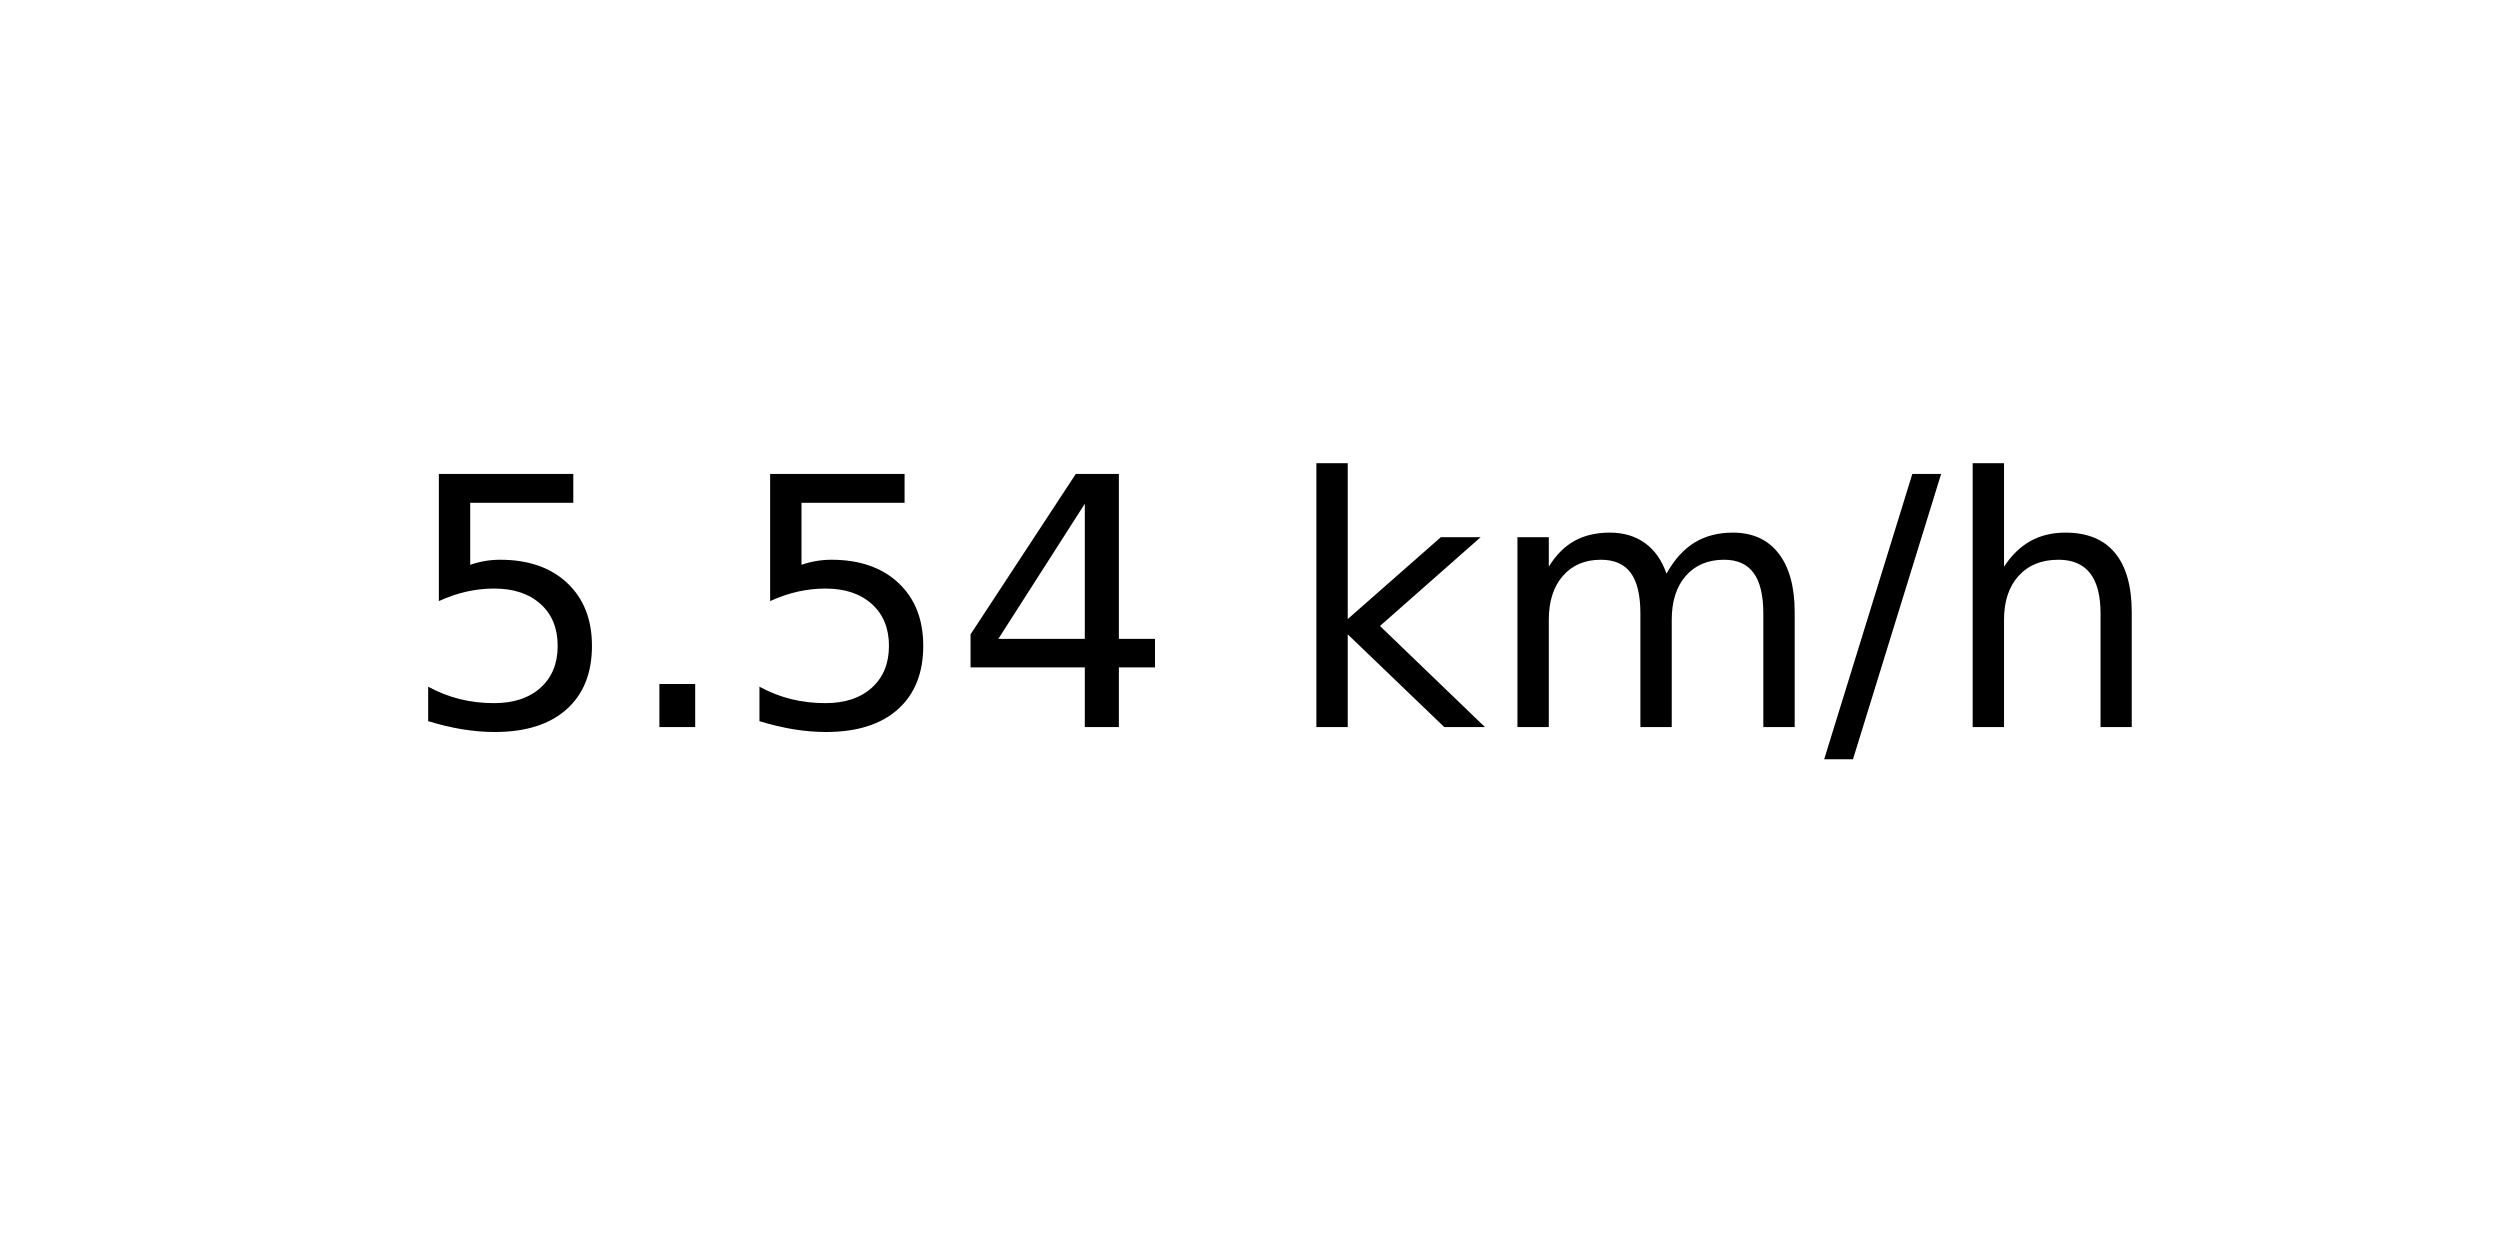
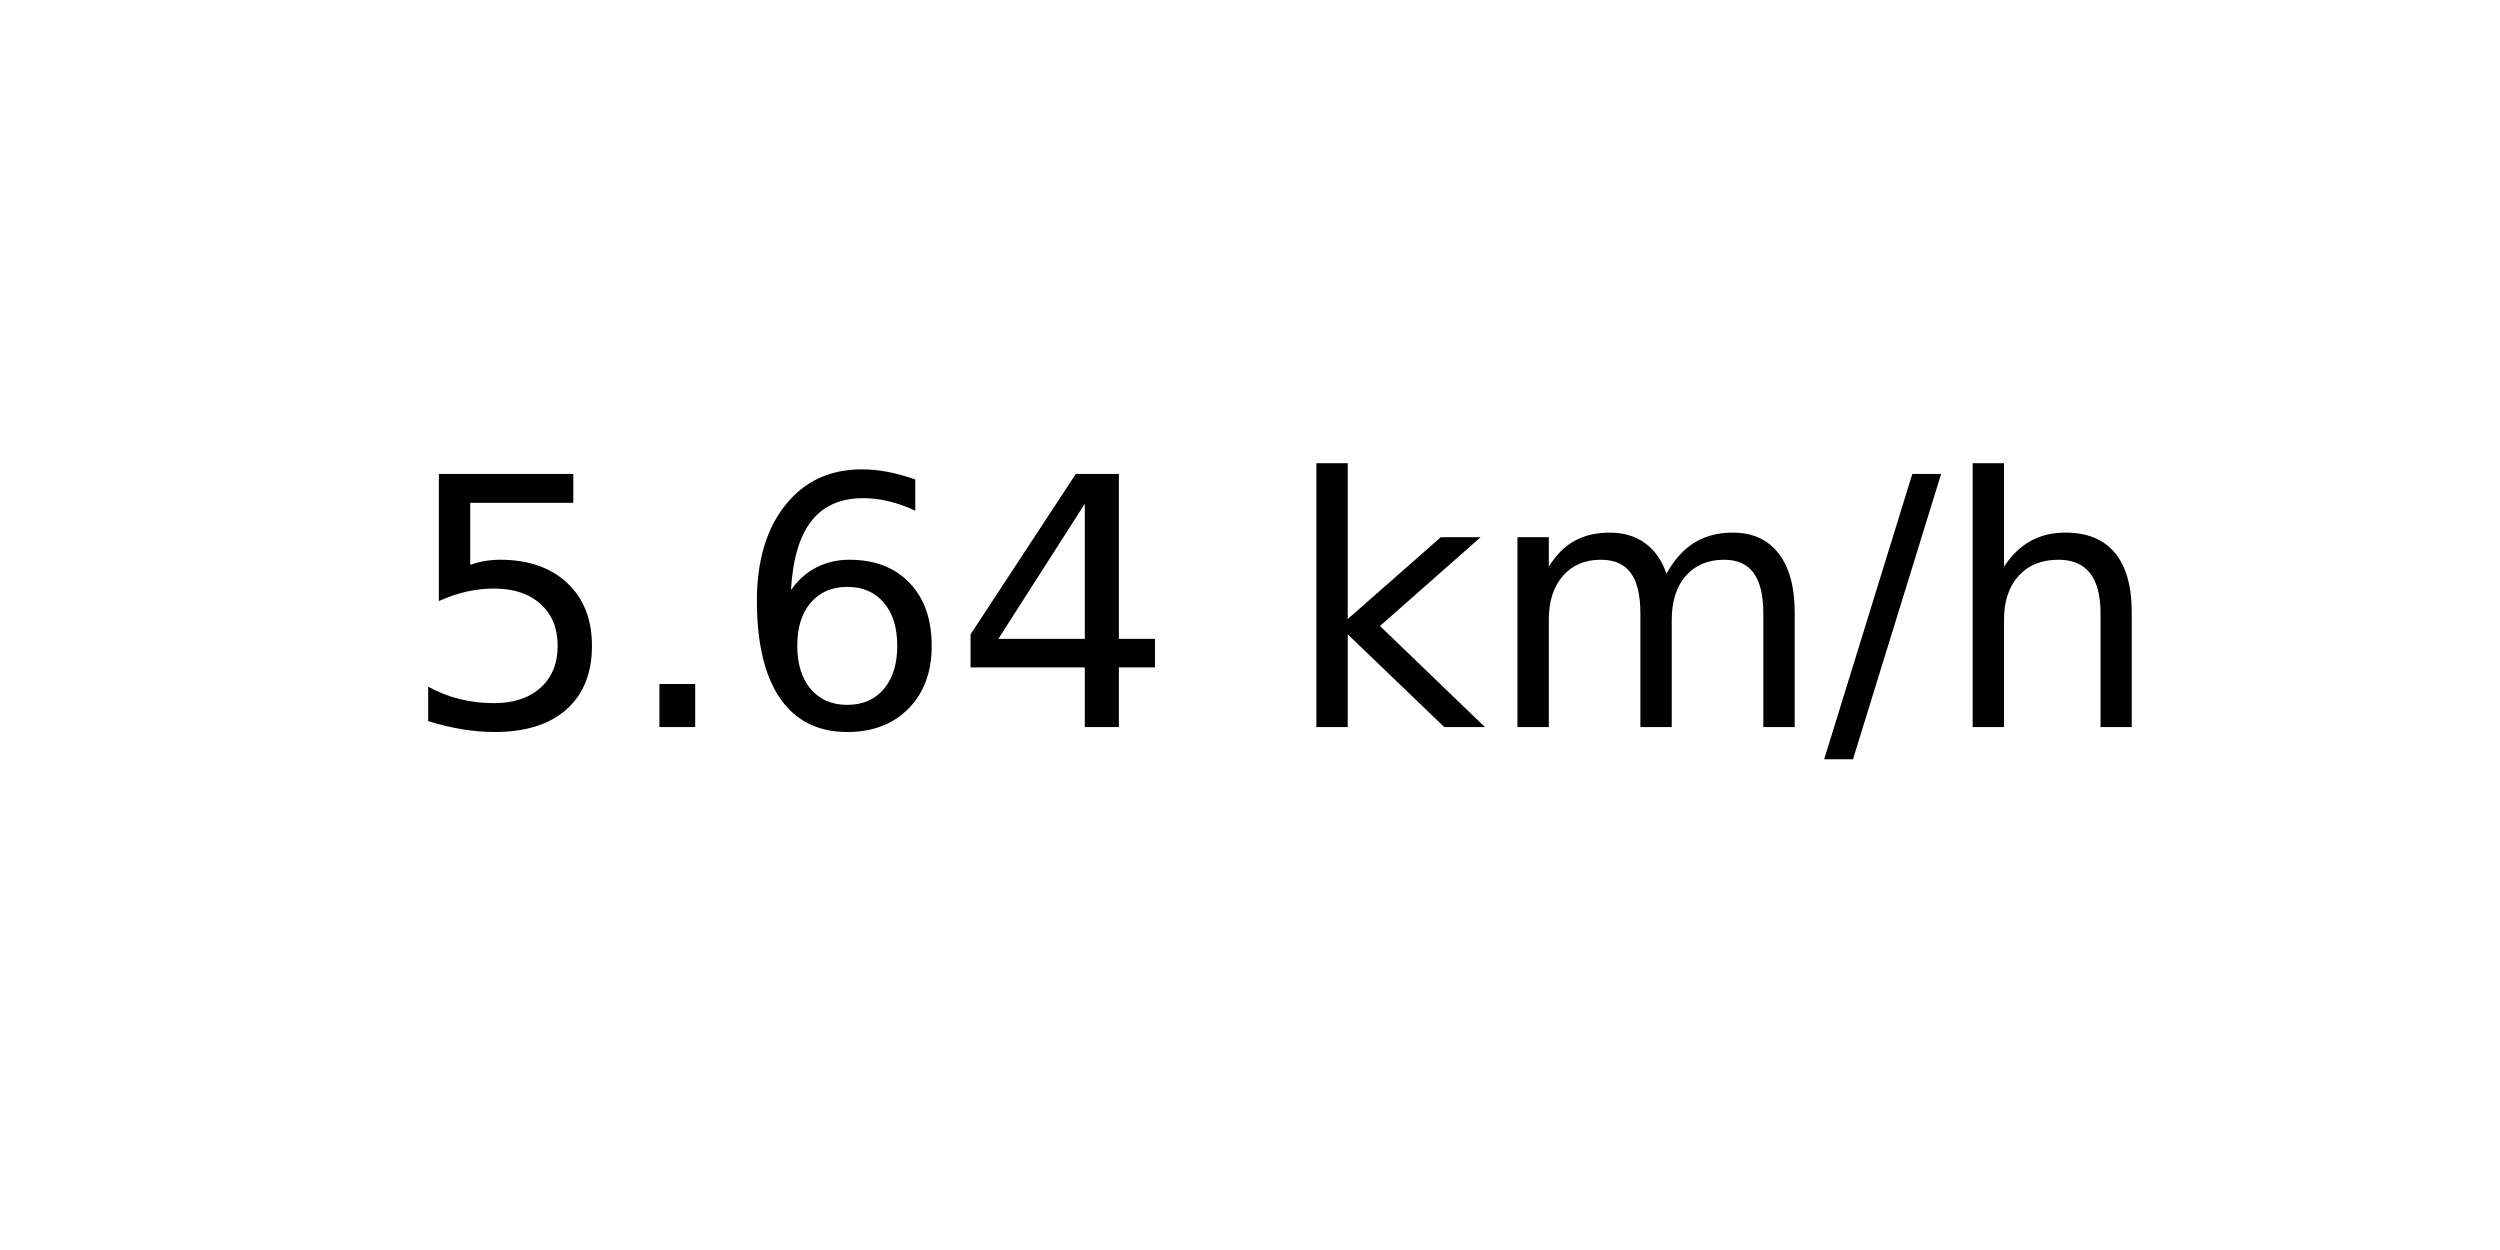
<svg xmlns="http://www.w3.org/2000/svg" xmlns:xlink="http://www.w3.org/1999/xlink" width="72pt" height="36pt" viewBox="0 0 72 36" version="1.1">
  <defs>
    <style type="text/css">*{stroke-linejoin: round; stroke-linecap: butt}</style>
  </defs>
  <g id="figure_1">
    <g id="axes_1">
      <g id="text_1">
        <g transform="translate(11.55937 20.93937) scale(0.1 -0.1)">
          <defs>
            <path id="DejaVuSans-35" d="M 691 4666  L 3169 4666  L 3169 4134  L 1269 4134  L 1269 2991  Q 1406 3038 1543 3061  Q 1681 3084 1819 3084  Q 2600 3084 3056 2656  Q 3513 2228 3513 1497  Q 3513 744 3044 326  Q 2575 -91 1722 -91  Q 1428 -91 1123 -41  Q 819 9 494 109  L 494 744  Q 775 591 1075 516  Q 1375 441 1709 441  Q 2250 441 2565 725  Q 2881 1009 2881 1497  Q 2881 1984 2565 2268  Q 2250 2553 1709 2553  Q 1456 2553 1204 2497  Q 953 2441 691 2322  L 691 4666  z " transform="scale(0.015625)" />
            <path id="DejaVuSans-2e" d="M 684 794  L 1344 794  L 1344 0  L 684 0  L 684 794  z " transform="scale(0.015625)" />
+             <path id="DejaVuSans-36" d="M 2113 2584  Q 1688 2584 1439 2293  Q 1191 2003 1191 1497  Q 1191 994 1439 701  Q 1688 409 2113 409  Q 2538 409 2786 701  Q 3034 994 3034 1497  Q 3034 2003 2786 2293  Q 2538 2584 2113 2584  z M 3366 4563  L 3366 3988  Q 3128 4100 2886 4159  Q 2644 4219 2406 4219  Q 1781 4219 1451 3797  Q 1122 3375 1075 2522  Q 1259 2794 1537 2939  Q 1816 3084 2150 3084  Q 2853 3084 3261 2657  Q 3669 2231 3669 1497  Q 3669 778 3244 343  Q 2819 -91 2113 -91  Q 1303 -91 875 529  Q 447 1150 447 2328  Q 447 3434 972 4092  Q 1497 4750 2381 4750  Q 2619 4750 2861 4703  Q 3103 4656 3366 4563  z " transform="scale(0.015625)" />
            <path id="DejaVuSans-34" d="M 2419 4116  L 825 1625  L 2419 1625  L 2419 4116  z M 2253 4666  L 3047 4666  L 3047 1625  L 3713 1625  L 3713 1100  L 3047 1100  L 3047 0  L 2419 0  L 2419 1100  L 313 1100  L 313 1709  L 2253 4666  z " transform="scale(0.015625)" />
            <path id="DejaVuSans-20" transform="scale(0.015625)" />
            <path id="DejaVuSans-6b" d="M 581 4863  L 1159 4863  L 1159 1991  L 2875 3500  L 3609 3500  L 1753 1863  L 3688 0  L 2938 0  L 1159 1709  L 1159 0  L 581 0  L 581 4863  z " transform="scale(0.015625)" />
            <path id="DejaVuSans-6d" d="M 3328 2828  Q 3544 3216 3844 3400  Q 4144 3584 4550 3584  Q 5097 3584 5394 3201  Q 5691 2819 5691 2113  L 5691 0  L 5113 0  L 5113 2094  Q 5113 2597 4934 2840  Q 4756 3084 4391 3084  Q 3944 3084 3684 2787  Q 3425 2491 3425 1978  L 3425 0  L 2847 0  L 2847 2094  Q 2847 2600 2669 2842  Q 2491 3084 2119 3084  Q 1678 3084 1418 2786  Q 1159 2488 1159 1978  L 1159 0  L 581 0  L 581 3500  L 1159 3500  L 1159 2956  Q 1356 3278 1631 3431  Q 1906 3584 2284 3584  Q 2666 3584 2933 3390  Q 3200 3197 3328 2828  z " transform="scale(0.015625)" />
            <path id="DejaVuSans-2f" d="M 1625 4666  L 2156 4666  L 531 -594  L 0 -594  L 1625 4666  z " transform="scale(0.015625)" />
            <path id="DejaVuSans-68" d="M 3513 2113  L 3513 0  L 2938 0  L 2938 2094  Q 2938 2591 2744 2837  Q 2550 3084 2163 3084  Q 1697 3084 1428 2787  Q 1159 2491 1159 1978  L 1159 0  L 581 0  L 581 4863  L 1159 4863  L 1159 2956  Q 1366 3272 1645 3428  Q 1925 3584 2291 3584  Q 2894 3584 3203 3211  Q 3513 2838 3513 2113  z " transform="scale(0.015625)" />
          </defs>
          <use xlink:href="#DejaVuSans-35" />
          <use xlink:href="#DejaVuSans-2e" x="63.623" />
-           <use xlink:href="#DejaVuSans-35" x="95.41" />
+           <use xlink:href="#DejaVuSans-36" x="95.41" />
          <use xlink:href="#DejaVuSans-34" x="159.033" />
          <use xlink:href="#DejaVuSans-20" x="222.656" />
          <use xlink:href="#DejaVuSans-6b" x="254.443" />
          <use xlink:href="#DejaVuSans-6d" x="312.354" />
          <use xlink:href="#DejaVuSans-2f" x="409.766" />
          <use xlink:href="#DejaVuSans-68" x="443.457" />
        </g>
      </g>
    </g>
  </g>
</svg>
